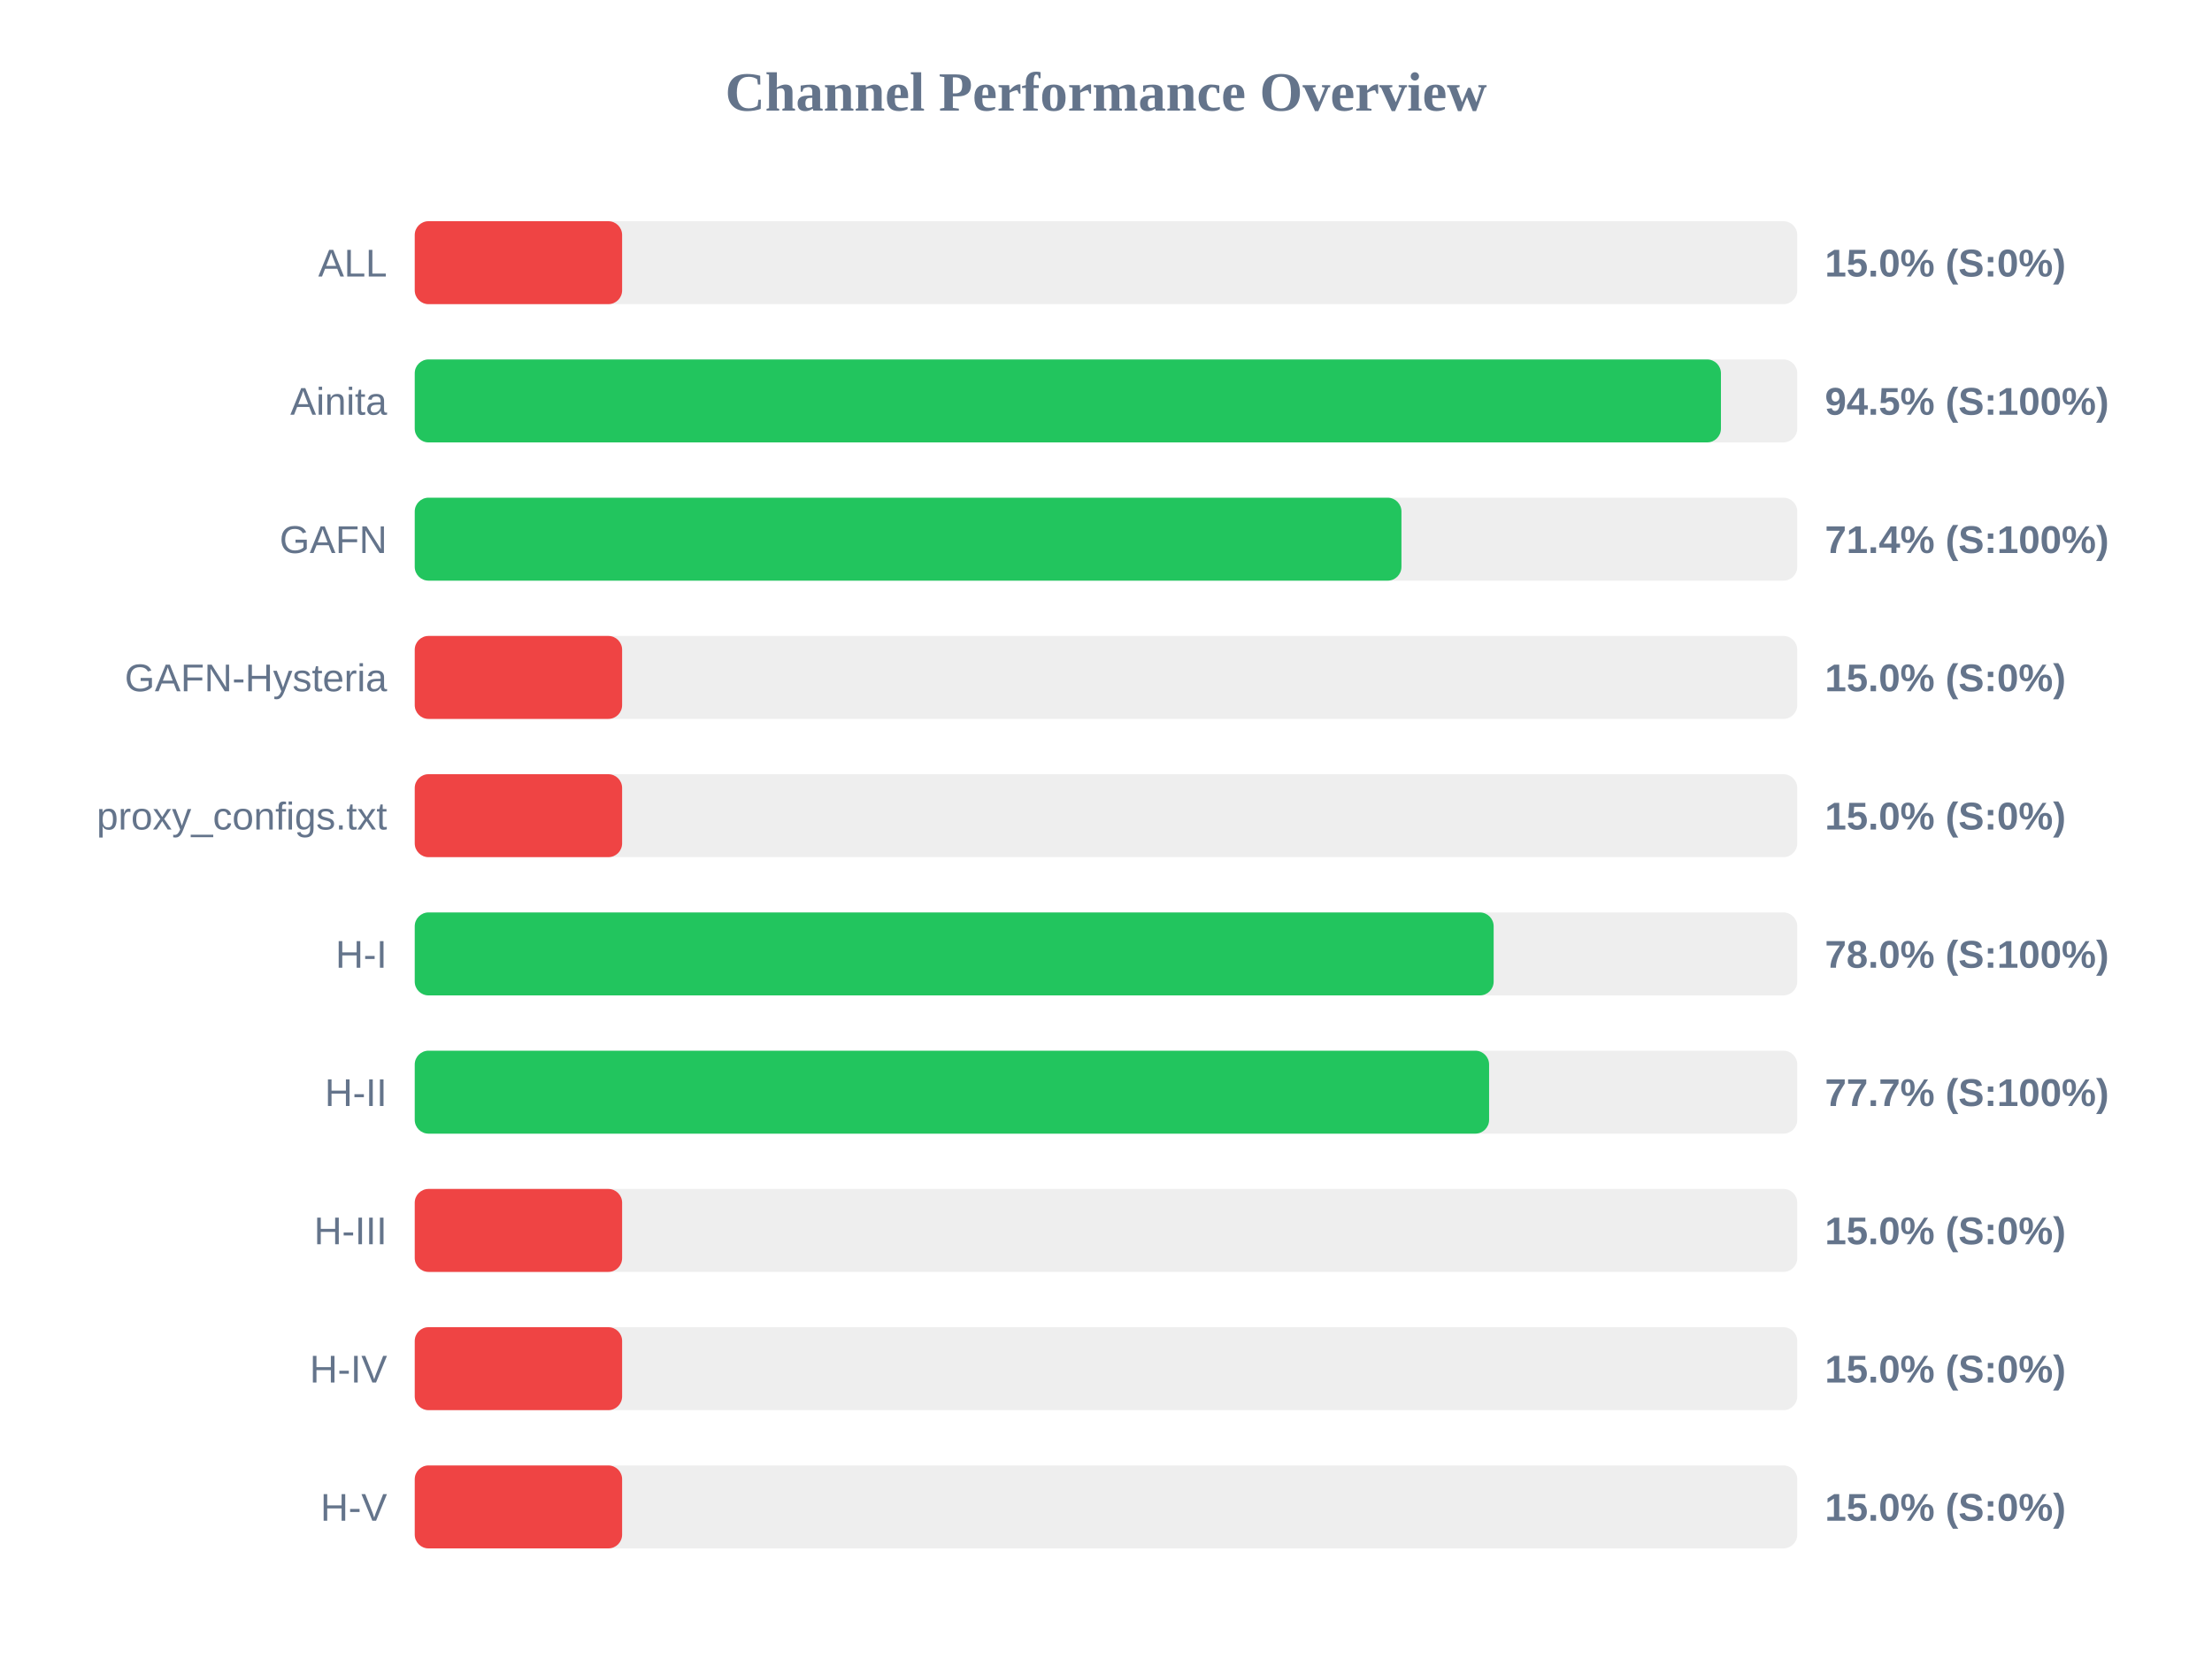
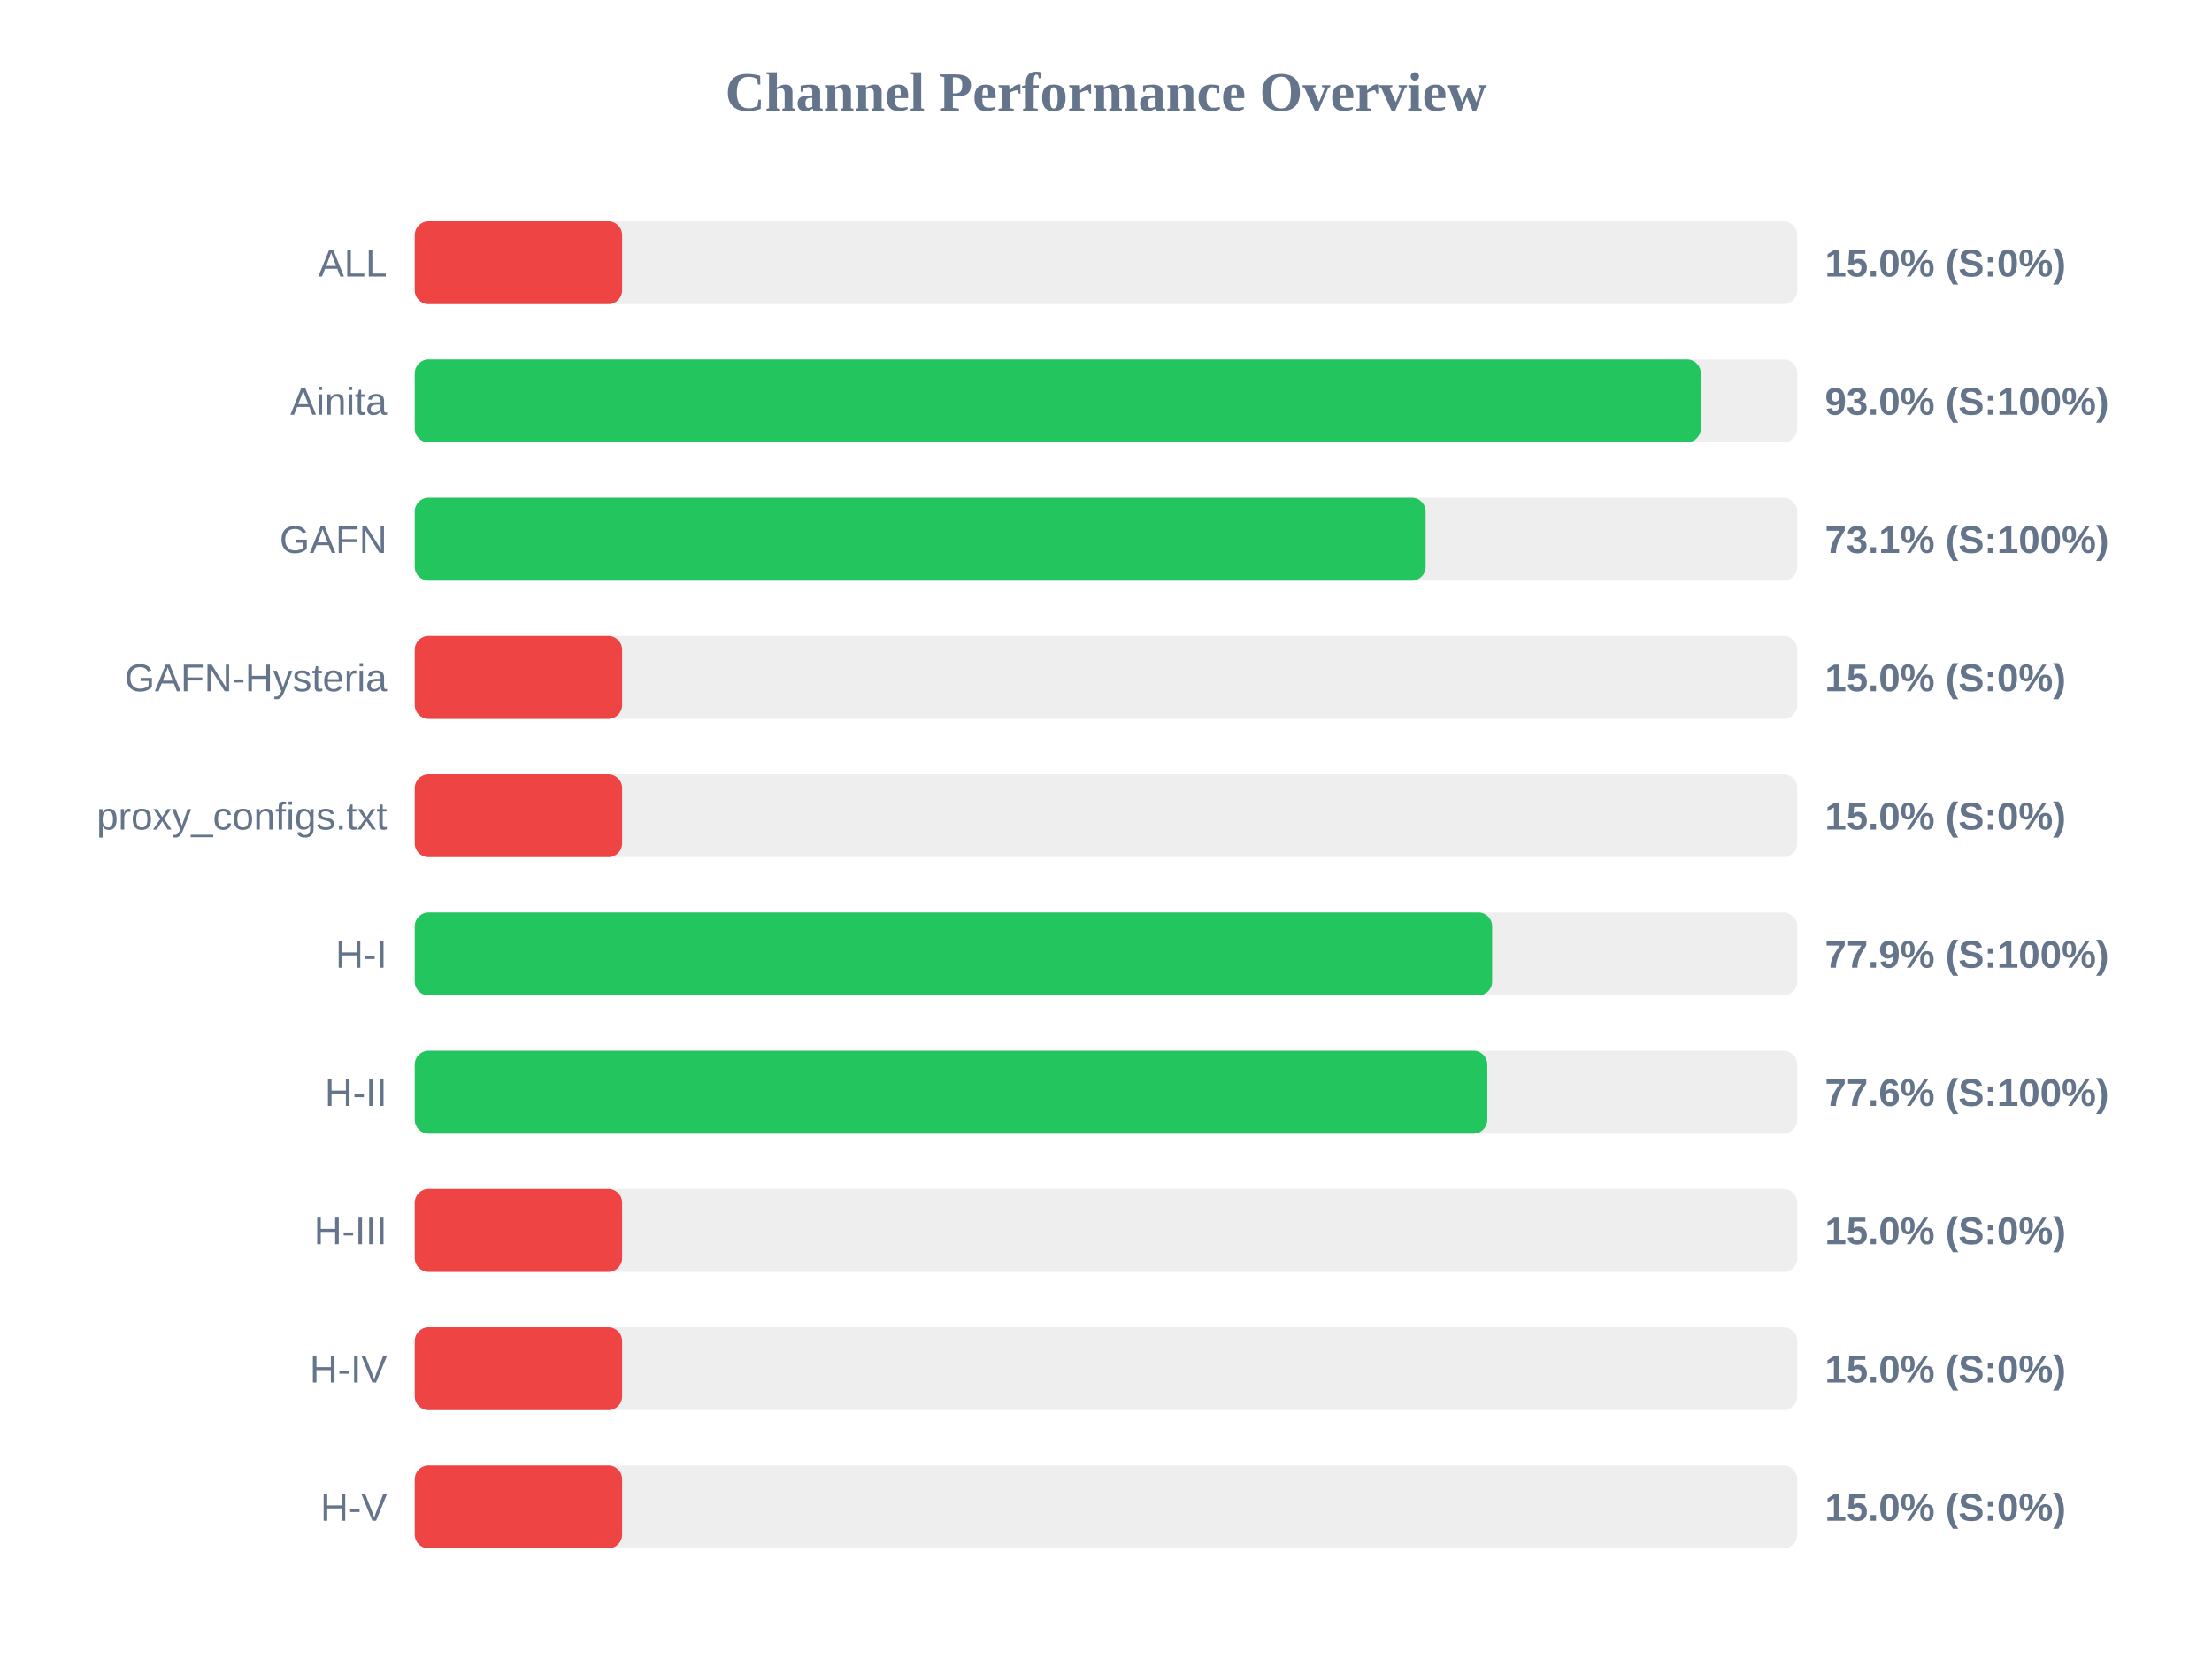
<svg xmlns="http://www.w3.org/2000/svg" width="800" height="600" version="1.1">
  <style>
        .row { font: 14px Arial; fill: #64748b; }
        .score { font: bold 14px Arial; fill: #64748b; }
    </style>
  <text x="400" y="40" text-anchor="middle" font-size="20px" font-weight="bold" fill="#64748b">Channel Performance Overview</text>
  <rect x="150" y="80" width="500" height="30" fill="#eee" rx="5" />
  <rect x="150" y="80" width="75.0" height="30" fill="#ef4444" rx="5" />
  <text x="140" y="100" text-anchor="end" class="row">ALL</text>
  <text x="660" y="100" text-anchor="start" class="score">15.0% (S:0%)</text>
  <rect x="150" y="130" width="500" height="30" fill="#eee" rx="5" />
-   <rect x="150" y="130" width="472.4" height="30" fill="#22c55e" rx="5" />
+   <rect x="150" y="130" width="465.1" height="30" fill="#22c55e" rx="5" />
  <text x="140" y="150" text-anchor="end" class="row">Ainita</text>
-   <text x="660" y="150" text-anchor="start" class="score">94.5% (S:100%)</text>
+   <text x="660" y="150" text-anchor="start" class="score">93.0% (S:100%)</text>
  <rect x="150" y="180" width="500" height="30" fill="#eee" rx="5" />
-   <rect x="150" y="180" width="356.85" height="30" fill="#22c55e" rx="5" />
+   <rect x="150" y="180" width="365.6" height="30" fill="#22c55e" rx="5" />
  <text x="140" y="200" text-anchor="end" class="row">GAFN</text>
-   <text x="660" y="200" text-anchor="start" class="score">71.4% (S:100%)</text>
+   <text x="660" y="200" text-anchor="start" class="score">73.1% (S:100%)</text>
  <rect x="150" y="230" width="500" height="30" fill="#eee" rx="5" />
  <rect x="150" y="230" width="75.0" height="30" fill="#ef4444" rx="5" />
  <text x="140" y="250" text-anchor="end" class="row">GAFN-Hysteria</text>
  <text x="660" y="250" text-anchor="start" class="score">15.0% (S:0%)</text>
  <rect x="150" y="280" width="500" height="30" fill="#eee" rx="5" />
  <rect x="150" y="280" width="75.0" height="30" fill="#ef4444" rx="5" />
  <text x="140" y="300" text-anchor="end" class="row">proxy_configs.txt</text>
  <text x="660" y="300" text-anchor="start" class="score">15.0% (S:0%)</text>
  <rect x="150" y="330" width="500" height="30" fill="#eee" rx="5" />
-   <rect x="150" y="330" width="390.2" height="30" fill="#22c55e" rx="5" />
+   <rect x="150" y="330" width="389.65" height="30" fill="#22c55e" rx="5" />
  <text x="140" y="350" text-anchor="end" class="row">H-I</text>
-   <text x="660" y="350" text-anchor="start" class="score">78.0% (S:100%)</text>
+   <text x="660" y="350" text-anchor="start" class="score">77.9% (S:100%)</text>
  <rect x="150" y="380" width="500" height="30" fill="#eee" rx="5" />
-   <rect x="150" y="380" width="388.55" height="30" fill="#22c55e" rx="5" />
+   <rect x="150" y="380" width="387.9" height="30" fill="#22c55e" rx="5" />
  <text x="140" y="400" text-anchor="end" class="row">H-II</text>
-   <text x="660" y="400" text-anchor="start" class="score">77.7% (S:100%)</text>
+   <text x="660" y="400" text-anchor="start" class="score">77.6% (S:100%)</text>
  <rect x="150" y="430" width="500" height="30" fill="#eee" rx="5" />
  <rect x="150" y="430" width="75.0" height="30" fill="#ef4444" rx="5" />
  <text x="140" y="450" text-anchor="end" class="row">H-III</text>
  <text x="660" y="450" text-anchor="start" class="score">15.0% (S:0%)</text>
  <rect x="150" y="480" width="500" height="30" fill="#eee" rx="5" />
  <rect x="150" y="480" width="75.0" height="30" fill="#ef4444" rx="5" />
  <text x="140" y="500" text-anchor="end" class="row">H-IV</text>
  <text x="660" y="500" text-anchor="start" class="score">15.0% (S:0%)</text>
  <rect x="150" y="530" width="500" height="30" fill="#eee" rx="5" />
  <rect x="150" y="530" width="75.0" height="30" fill="#ef4444" rx="5" />
  <text x="140" y="550" text-anchor="end" class="row">H-V</text>
  <text x="660" y="550" text-anchor="start" class="score">15.0% (S:0%)</text>
</svg>
